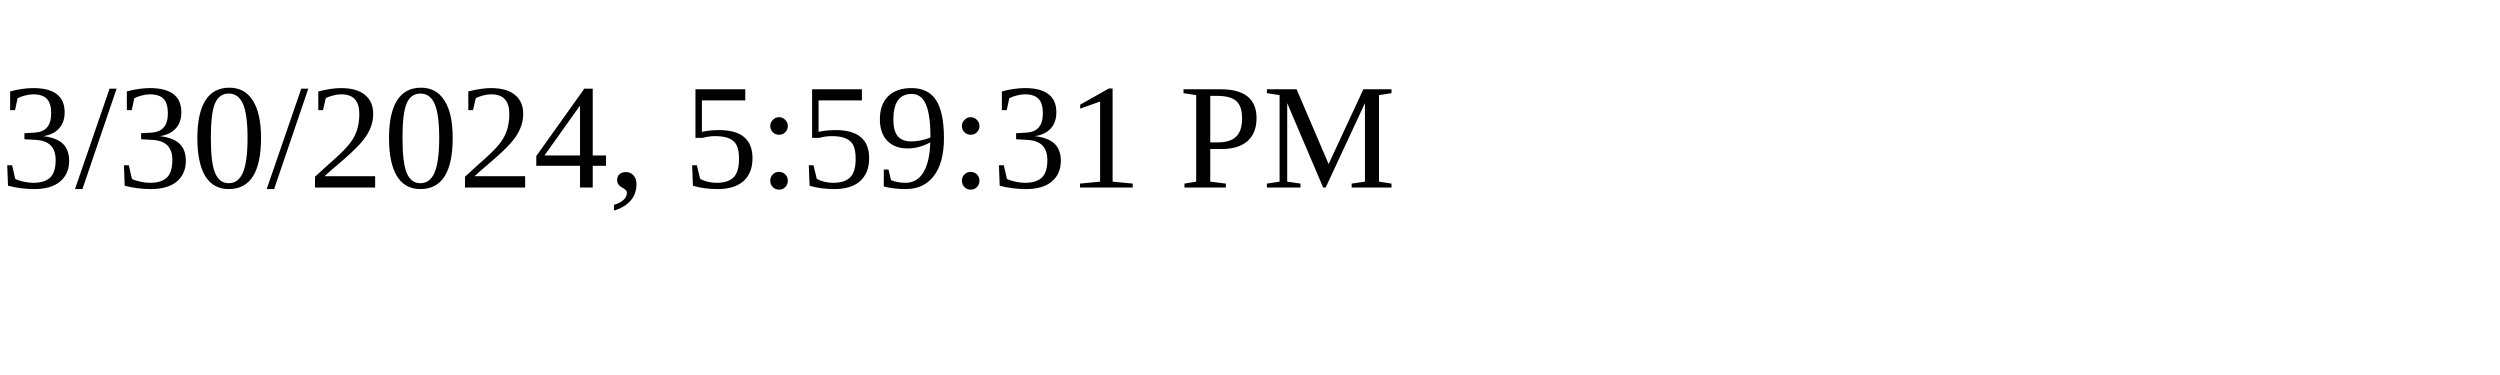
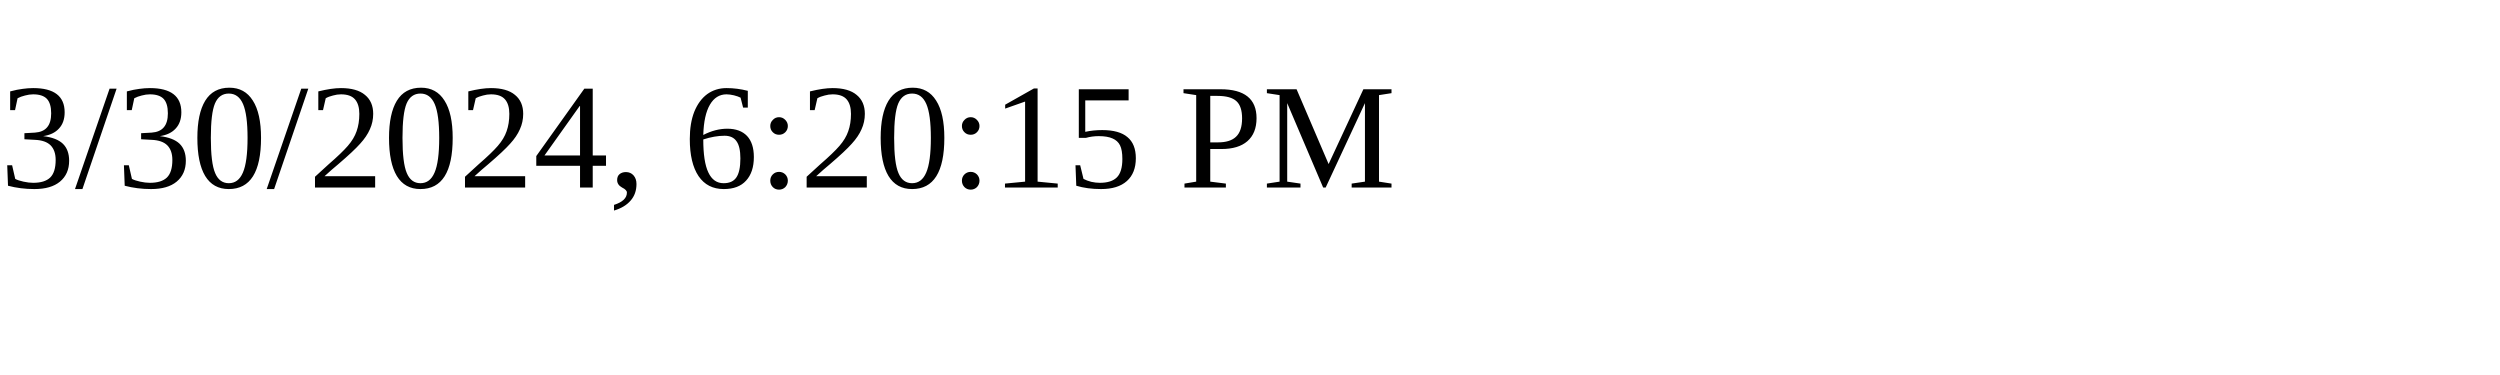
<svg xmlns="http://www.w3.org/2000/svg" height="30" width="200">
-   <text x="0" y="15">3/30/2024, 5:59:31 PM</text>
+   <text x="0" y="15">3/30/2024, 6:20:15 PM</text>
</svg>
